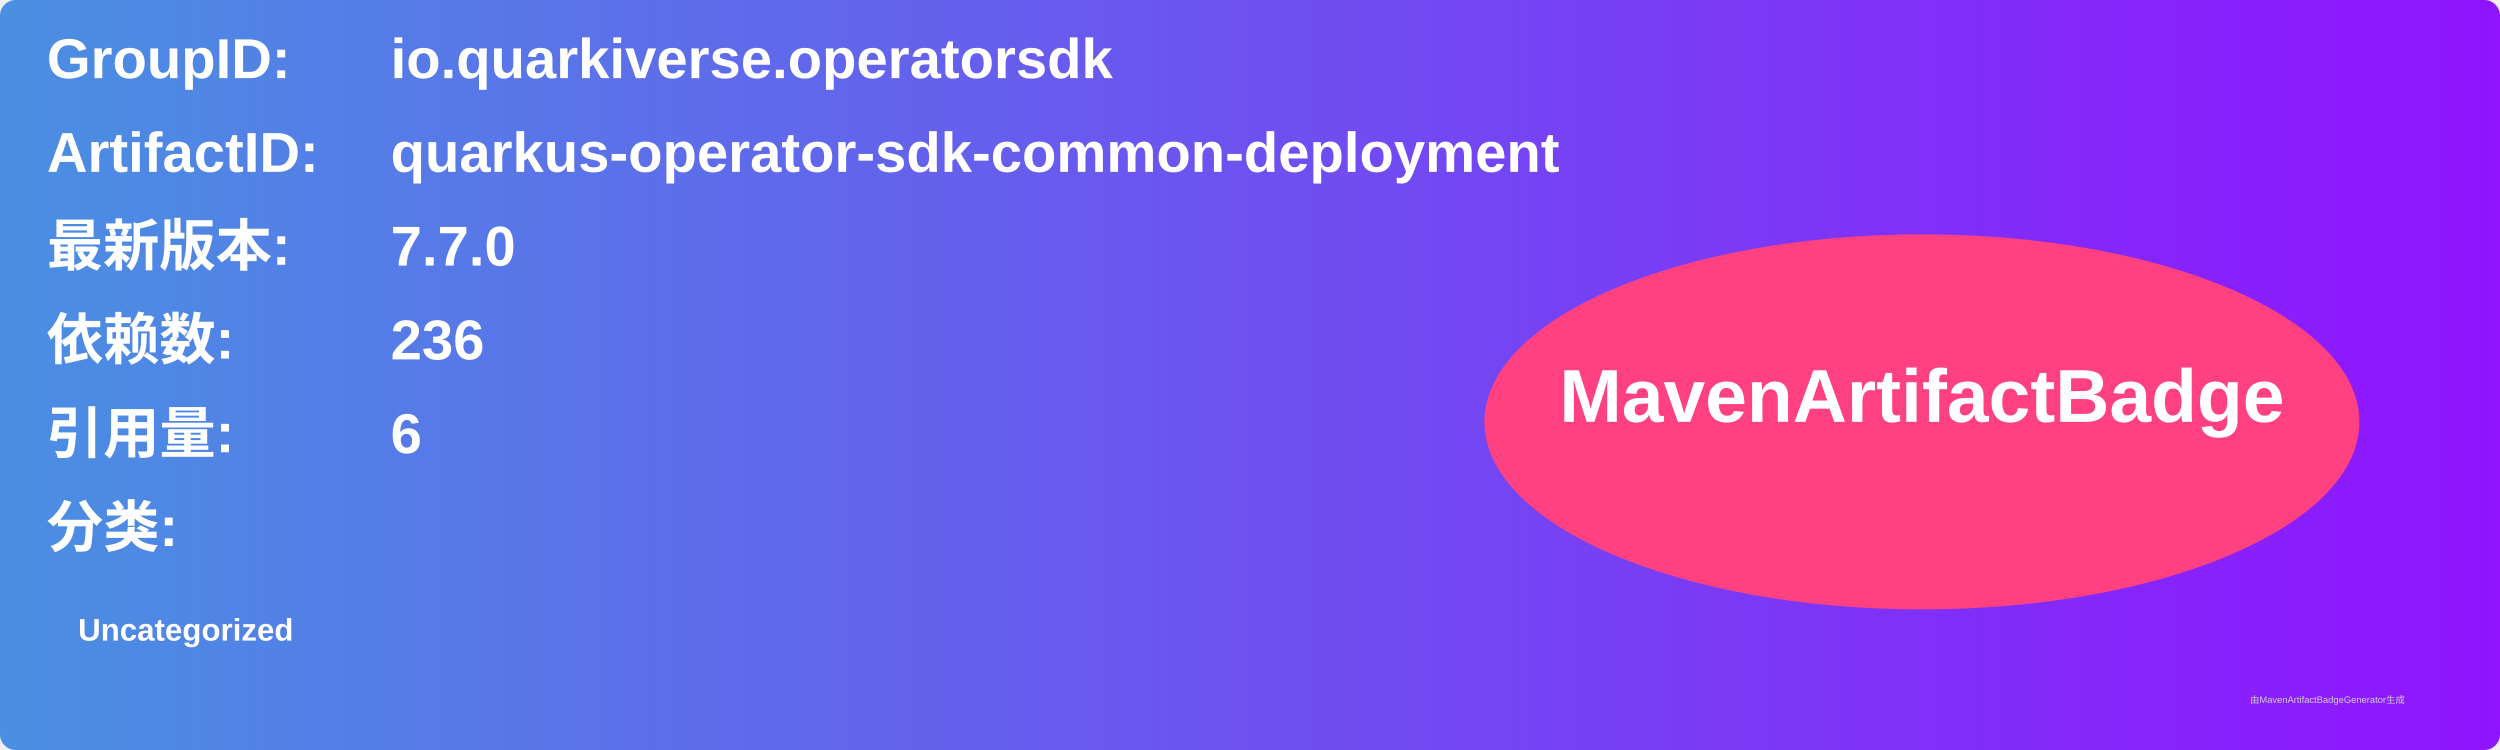
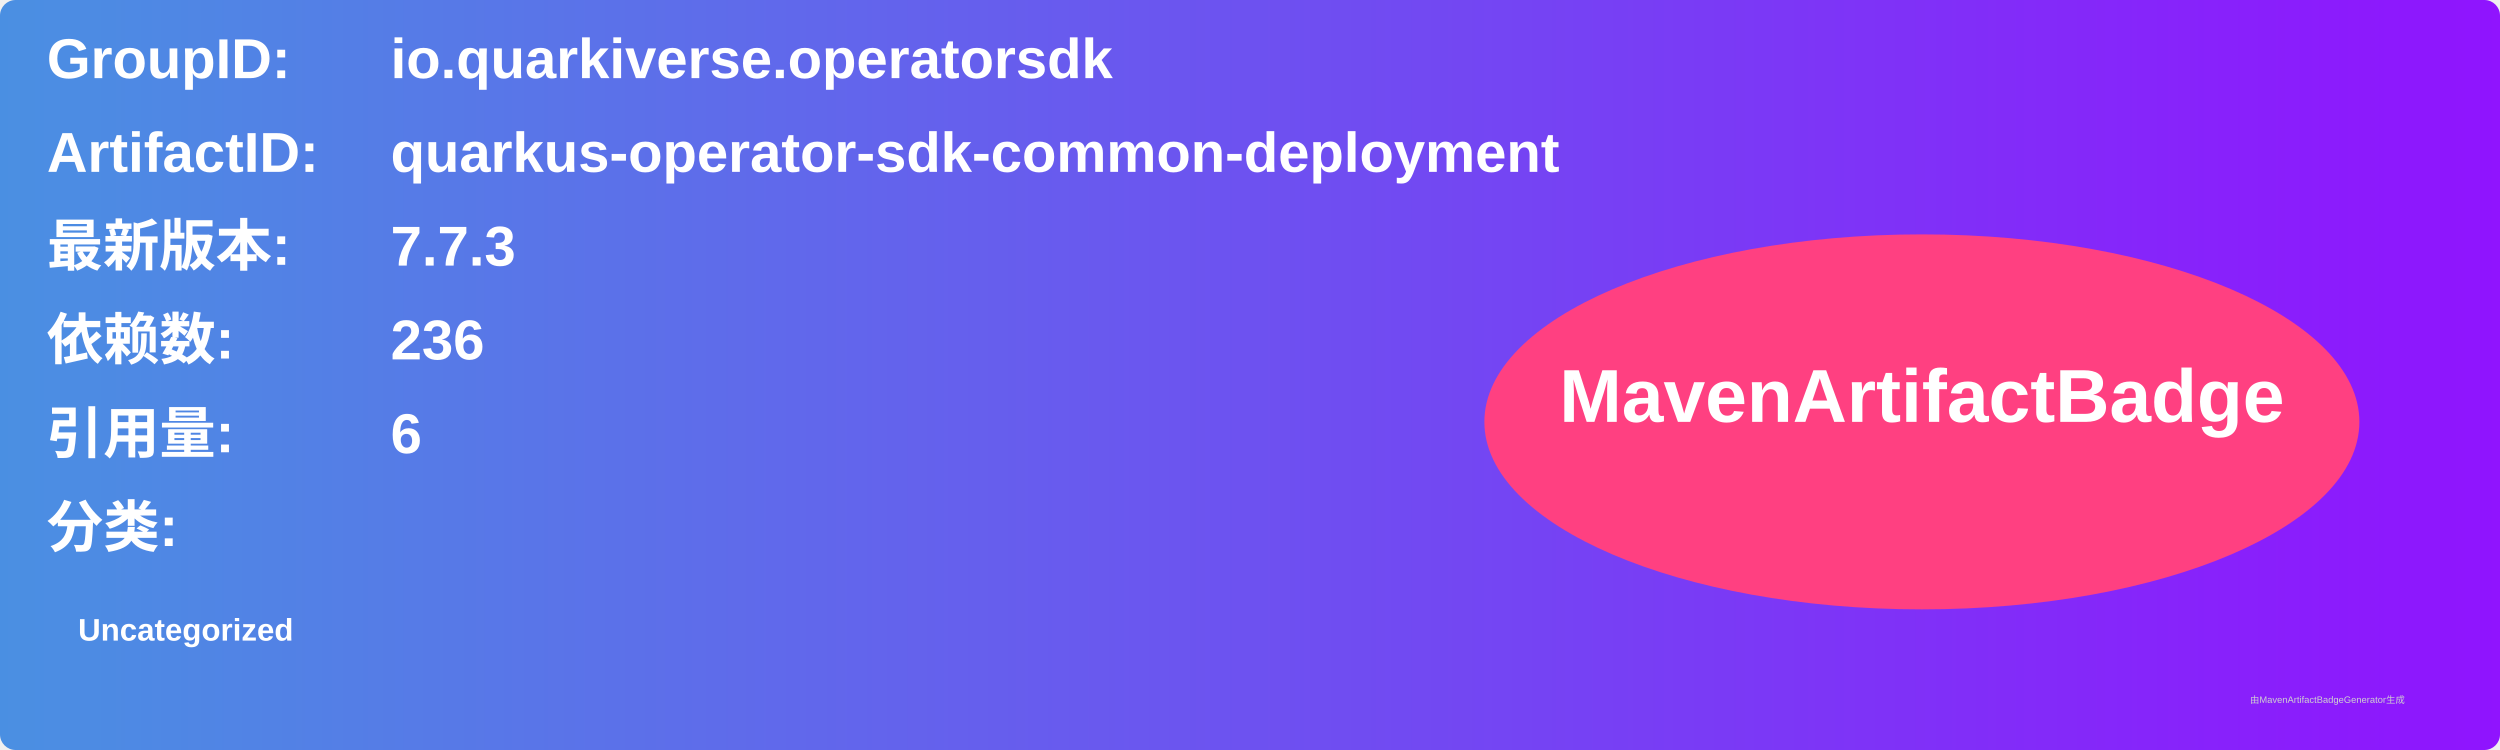
<svg xmlns="http://www.w3.org/2000/svg" width="800" height="240" viewBox="0 0 800 240">
  <linearGradient id="grad" x1="0%" y1="0%" x2="100%" y2="0%">
    <stop offset="0%" stop-color="#4a90e2" />
    <stop offset="100%" stop-color="#9013fe" />
  </linearGradient>
  <rect width="100%" height="100%" rx="5" ry="5" fill="url(#grad)" />
  <g transform="translate(15, 15)">
    <text x="0" y="10" font-family="Arial" font-size="18" fill="white" font-weight="bold" width="260">GroupID:</text>
    <text x="110" y="10" font-family="Arial" font-size="18" fill="white" font-weight="bold" width="460">io.quarkiverse.operatorsdk</text>
    <text x="0" y="40" font-family="Arial" font-size="18" fill="white" font-weight="bold" width="260">ArtifactID:</text>
    <text x="110" y="40" font-family="Arial" font-size="18" fill="white" font-weight="bold" width="460">quarkus-operator-sdk-common-deployment</text>
    <text x="0" y="70" font-family="Arial" font-size="18" fill="white" font-weight="bold">最新版本:</text>
    <text x="110" y="70" font-family="Arial" font-size="18" fill="white" font-weight="bold">
-       <tspan font-weight="bold">7.7.0</tspan>
+       <tspan font-weight="bold">7.7.3</tspan>
    </text>
    <text x="0" y="100" font-family="Arial" font-size="18" fill="white" font-weight="bold">依赖数: </text>
    <text x="110" y="100" font-family="Arial" font-size="18" fill="white">
      <tspan font-weight="bold">236</tspan>
    </text>
    <text x="0" y="130" font-family="Arial" font-size="18" fill="white" font-weight="bold">引用量: </text>
    <text x="110" y="130" font-family="Arial" font-size="18" fill="white">
      <tspan font-weight="bold">6</tspan>
    </text>
    <text x="0" y="160" font-family="Arial" font-size="18" fill="white" font-weight="bold">分类:</text>
    <text x="10" y="190" font-family="Arial" font-size="10" fill="white">
      <tspan font-weight="bold">Uncategorized</tspan>
    </text>
    <ellipse cx="600" cy="120" rx="140" ry="60" fill="#ff4081" />
    <text x="600" y="120" text-anchor="middle" font-family="Arial" font-size="24" fill="white" font-weight="bold">MavenArtifactBadge</text>
  </g>
  <text x="720" y="225" font-family="Arial" font-size="3" fill="#d0d0d0">由MavenArtifactBadgeGenerator生成</text>
</svg>
